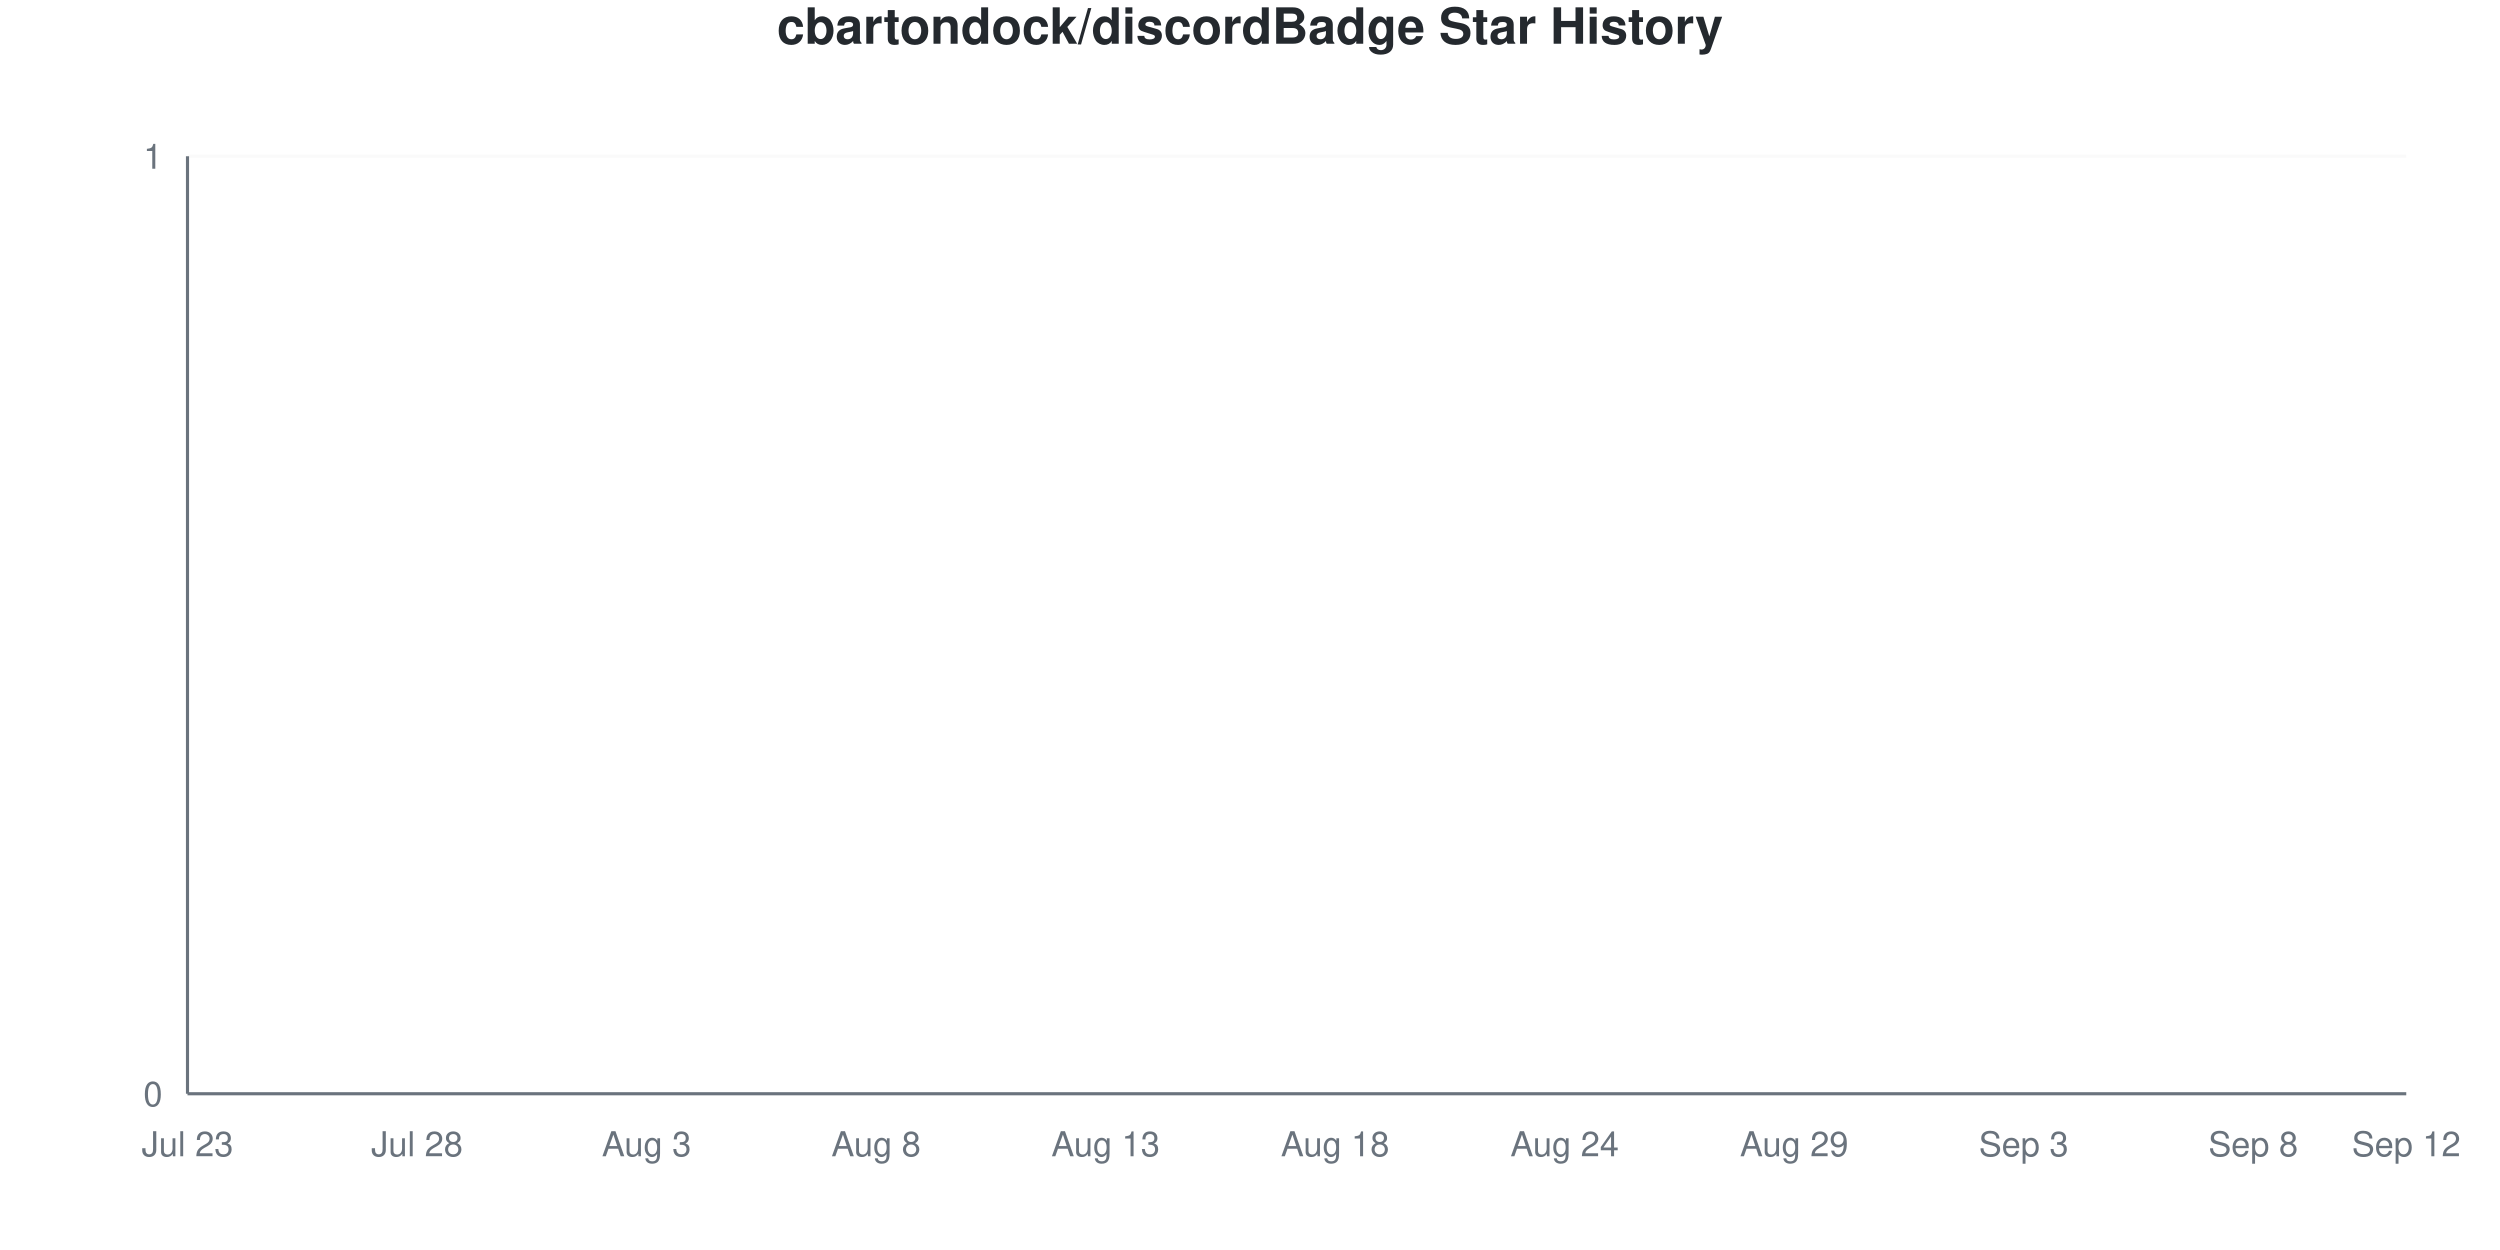
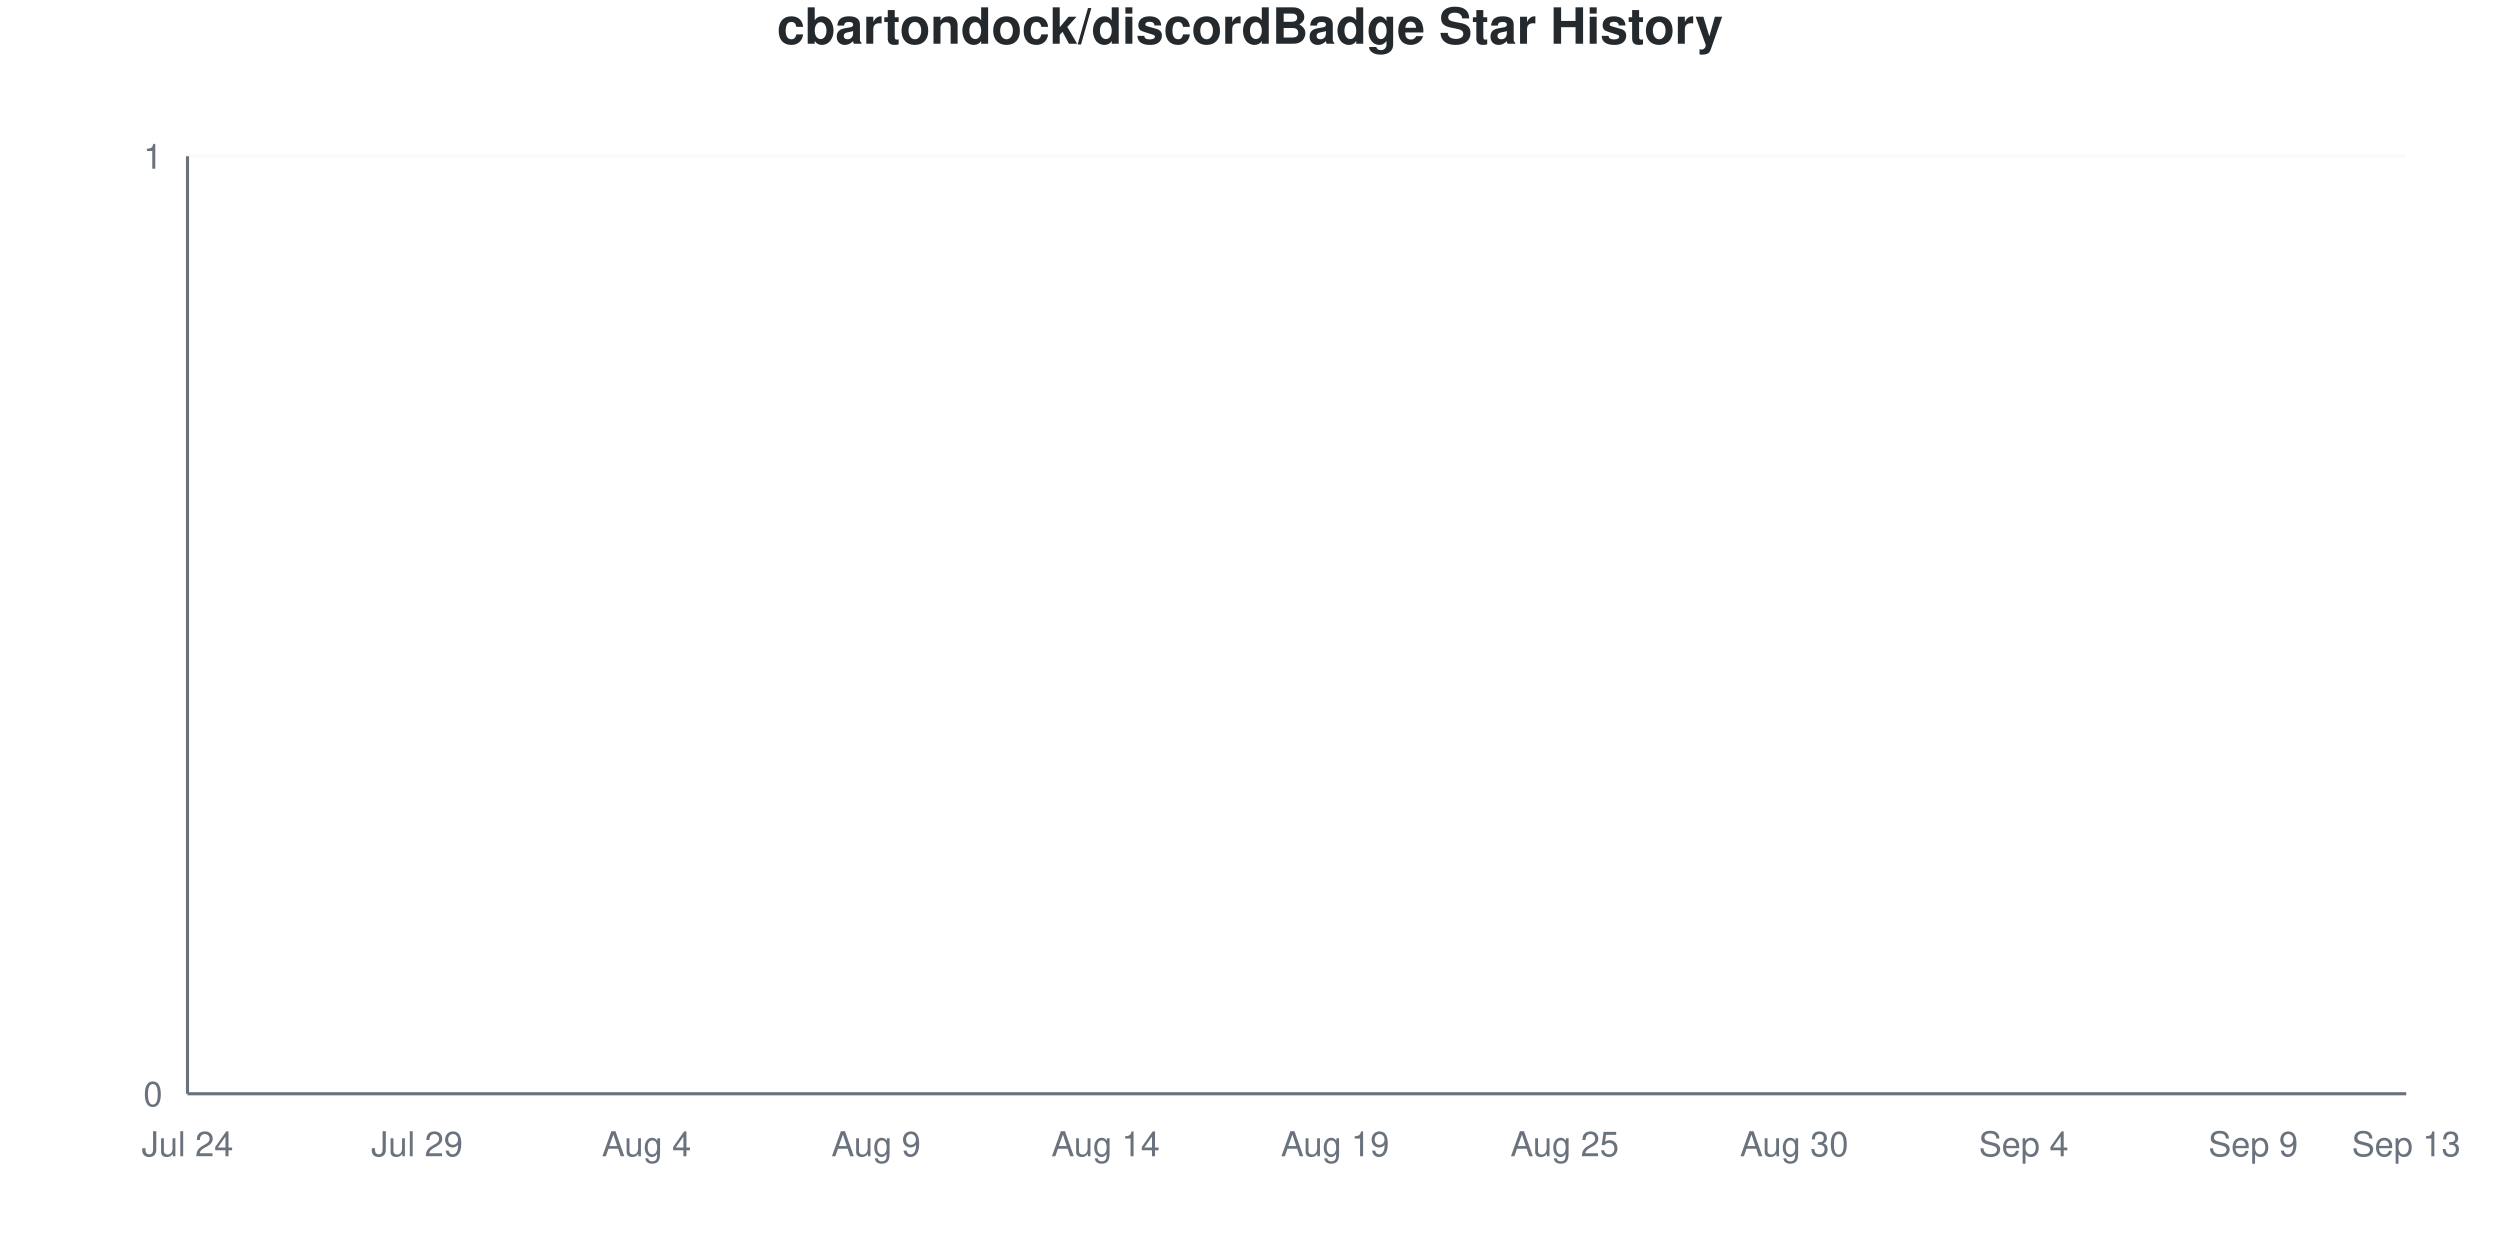
<svg xmlns="http://www.w3.org/2000/svg" viewBox="0 0 800 400" width="800" height="400">
  <style>
    @keyframes drawLine {
      to { stroke-dashoffset: 0; }
    }
    @keyframes fadeInPoint {
      from { opacity: 0; }
      to { opacity: 1; }
    }
    .data-line-0 {
      stroke-dasharray: 1065;
      stroke-dashoffset: 1065;
      animation: drawLine 2s ease-out forwards;
    }
    .data-point {
      opacity: 0;
      animation: fadeInPoint 0.5s ease-out forwards;
    }
    .chart-bg { fill: #fff; }
    .chart-text { fill: #24292e; }
    .chart-muted { fill: #6a737d; }
    .chart-grid { stroke: #eee; }
    .chart-axis { stroke: #6a737d; }
    @media (prefers-color-scheme: dark) {
      .chart-bg { fill: #0d1117; }
      .chart-text { fill: #e6edf3; }
      .chart-muted { fill: #8b949e; }
      .chart-grid { stroke: #21262d; }
      .chart-axis { stroke: #8b949e; }
    }
  </style>
  <rect width="800" height="400" class="chart-bg" />
  <text x="400" y="14" text-anchor="middle" class="chart-text" font-size="16" font-weight="bold" font-family="-apple-system, BlinkMacSystemFont, 'Segoe UI', Helvetica, Arial, sans-serif">cbartondock/discordBadge Star History</text>
  <g class="grid">
    <line x1="60" y1="350" x2="770" y2="350" class="chart-grid" stroke-opacity="0.3" />
    <text x="52" y="354" text-anchor="end" class="chart-muted" font-size="11" font-family="-apple-system, BlinkMacSystemFont, 'Segoe UI', Helvetica, Arial, sans-serif">0</text>
    <line x1="60" y1="50" x2="770" y2="50" class="chart-grid" stroke-opacity="0.3" />
    <text x="52" y="54" text-anchor="end" class="chart-muted" font-size="11" font-family="-apple-system, BlinkMacSystemFont, 'Segoe UI', Helvetica, Arial, sans-serif">1</text>
  </g>
  <g class="milestones">
    
  </g>
  <g class="x-axis">
-     <text x="60" y="370" text-anchor="middle" class="chart-muted" font-size="11" font-family="-apple-system, BlinkMacSystemFont, 'Segoe UI', Helvetica, Arial, sans-serif">Jul 23</text>
-     <text x="133.448" y="370" text-anchor="middle" class="chart-muted" font-size="11" font-family="-apple-system, BlinkMacSystemFont, 'Segoe UI', Helvetica, Arial, sans-serif">Jul 28</text>
-     <text x="206.897" y="370" text-anchor="middle" class="chart-muted" font-size="11" font-family="-apple-system, BlinkMacSystemFont, 'Segoe UI', Helvetica, Arial, sans-serif">Aug 3</text>
-     <text x="280.345" y="370" text-anchor="middle" class="chart-muted" font-size="11" font-family="-apple-system, BlinkMacSystemFont, 'Segoe UI', Helvetica, Arial, sans-serif">Aug 8</text>
-     <text x="353.793" y="370" text-anchor="middle" class="chart-muted" font-size="11" font-family="-apple-system, BlinkMacSystemFont, 'Segoe UI', Helvetica, Arial, sans-serif">Aug 13</text>
-     <text x="427.241" y="370" text-anchor="middle" class="chart-muted" font-size="11" font-family="-apple-system, BlinkMacSystemFont, 'Segoe UI', Helvetica, Arial, sans-serif">Aug 18</text>
-     <text x="500.69" y="370" text-anchor="middle" class="chart-muted" font-size="11" font-family="-apple-system, BlinkMacSystemFont, 'Segoe UI', Helvetica, Arial, sans-serif">Aug 24</text>
-     <text x="574.138" y="370" text-anchor="middle" class="chart-muted" font-size="11" font-family="-apple-system, BlinkMacSystemFont, 'Segoe UI', Helvetica, Arial, sans-serif">Aug 29</text>
-     <text x="647.586" y="370" text-anchor="middle" class="chart-muted" font-size="11" font-family="-apple-system, BlinkMacSystemFont, 'Segoe UI', Helvetica, Arial, sans-serif">Sep 3</text>
-     <text x="721.034" y="370" text-anchor="middle" class="chart-muted" font-size="11" font-family="-apple-system, BlinkMacSystemFont, 'Segoe UI', Helvetica, Arial, sans-serif">Sep 8</text>
-     <text x="770" y="370" text-anchor="middle" class="chart-muted" font-size="11" font-family="-apple-system, BlinkMacSystemFont, 'Segoe UI', Helvetica, Arial, sans-serif">Sep 12</text>
+     <text x="60" y="370" text-anchor="middle" class="chart-muted" font-size="11" font-family="-apple-system, BlinkMacSystemFont, 'Segoe UI', Helvetica, Arial, sans-serif">Jul 24</text>
+     <text x="133.448" y="370" text-anchor="middle" class="chart-muted" font-size="11" font-family="-apple-system, BlinkMacSystemFont, 'Segoe UI', Helvetica, Arial, sans-serif">Jul 29</text>
+     <text x="206.897" y="370" text-anchor="middle" class="chart-muted" font-size="11" font-family="-apple-system, BlinkMacSystemFont, 'Segoe UI', Helvetica, Arial, sans-serif">Aug 4</text>
+     <text x="280.345" y="370" text-anchor="middle" class="chart-muted" font-size="11" font-family="-apple-system, BlinkMacSystemFont, 'Segoe UI', Helvetica, Arial, sans-serif">Aug 9</text>
+     <text x="353.793" y="370" text-anchor="middle" class="chart-muted" font-size="11" font-family="-apple-system, BlinkMacSystemFont, 'Segoe UI', Helvetica, Arial, sans-serif">Aug 14</text>
+     <text x="427.241" y="370" text-anchor="middle" class="chart-muted" font-size="11" font-family="-apple-system, BlinkMacSystemFont, 'Segoe UI', Helvetica, Arial, sans-serif">Aug 19</text>
+     <text x="500.69" y="370" text-anchor="middle" class="chart-muted" font-size="11" font-family="-apple-system, BlinkMacSystemFont, 'Segoe UI', Helvetica, Arial, sans-serif">Aug 25</text>
+     <text x="574.138" y="370" text-anchor="middle" class="chart-muted" font-size="11" font-family="-apple-system, BlinkMacSystemFont, 'Segoe UI', Helvetica, Arial, sans-serif">Aug 30</text>
+     <text x="647.586" y="370" text-anchor="middle" class="chart-muted" font-size="11" font-family="-apple-system, BlinkMacSystemFont, 'Segoe UI', Helvetica, Arial, sans-serif">Sep 4</text>
+     <text x="721.034" y="370" text-anchor="middle" class="chart-muted" font-size="11" font-family="-apple-system, BlinkMacSystemFont, 'Segoe UI', Helvetica, Arial, sans-serif">Sep 9</text>
+     <text x="770" y="370" text-anchor="middle" class="chart-muted" font-size="11" font-family="-apple-system, BlinkMacSystemFont, 'Segoe UI', Helvetica, Arial, sans-serif">Sep 13</text>
  </g>
  <line x1="60" y1="50" x2="60" y2="350" class="chart-axis" stroke-width="1" />
  <line x1="60" y1="350" x2="770" y2="350" class="chart-axis" stroke-width="1" />
  <path d="M60,350 L60,350 C68.161,350 76.322,350 84.483,350 C92.644,350 100.805,350 108.966,350 C117.126,350 125.287,350 133.448,350 C141.609,350 149.77,350 157.931,350 C166.092,350 174.253,350 182.414,350 C190.575,350 198.736,350 206.897,350 C215.057,350 223.218,350 231.379,350 C239.54,350 247.701,350 255.862,350 C264.023,350 272.184,350 280.345,350 C288.506,350 296.667,350 304.828,350 C312.989,350 321.149,350 329.31,350 C337.471,350 345.632,350 353.793,350 C361.954,350 370.115,350 378.276,350 C386.437,350 394.598,350 402.759,350 C410.92,350 419.08,350 427.241,350 C435.402,350 443.563,350 451.724,350 C459.885,350 468.046,350 476.207,350 C484.368,350 492.529,350 500.69,350 C508.851,350 517.011,350 525.172,350 C533.333,350 541.494,350 549.655,350 C557.816,350 565.977,350 574.138,350 C582.299,350 590.46,350 598.621,350 C606.782,350 614.943,350 623.103,350 C631.264,350 639.425,350 647.586,350 C655.747,350 663.908,350 672.069,350 C680.23,350 688.391,350 696.552,350 C704.713,350 712.874,350 721.034,350 C729.195,350 737.356,350 745.517,350 C753.678,350 761.839,350 770,350 L770,350 L60,350 Z" fill="#dfb317" fill-opacity="0.1" />
  <path d="M60,350 L60,350 C68.161,350 76.322,350 84.483,350 C92.644,350 100.805,350 108.966,350 C117.126,350 125.287,350 133.448,350 C141.609,350 149.77,350 157.931,350 C166.092,350 174.253,350 182.414,350 C190.575,350 198.736,350 206.897,350 C215.057,350 223.218,350 231.379,350 C239.54,350 247.701,350 255.862,350 C264.023,350 272.184,350 280.345,350 C288.506,350 296.667,350 304.828,350 C312.989,350 321.149,350 329.31,350 C337.471,350 345.632,350 353.793,350 C361.954,350 370.115,350 378.276,350 C386.437,350 394.598,350 402.759,350 C410.92,350 419.08,350 427.241,350 C435.402,350 443.563,350 451.724,350 C459.885,350 468.046,350 476.207,350 C484.368,350 492.529,350 500.69,350 C508.851,350 517.011,350 525.172,350 C533.333,350 541.494,350 549.655,350 C557.816,350 565.977,350 574.138,350 C582.299,350 590.46,350 598.621,350 C606.782,350 614.943,350 623.103,350 C631.264,350 639.425,350 647.586,350 C655.747,350 663.908,350 672.069,350 C680.23,350 688.391,350 696.552,350 C704.713,350 712.874,350 721.034,350 C729.195,350 737.356,350 745.517,350 C753.678,350 761.839,350 770,350" fill="none" stroke="#dfb317" stroke-width="2.5" class="data-line-0" />
  <g class="points">
    <circle cx="60" cy="350" r="4" fill="#dfb317" class="data-point" style="animation-delay: 1.50s" />
    <circle cx="84.483" cy="350" r="4" fill="#dfb317" class="data-point" style="animation-delay: 1.55s" />
    <circle cx="108.966" cy="350" r="4" fill="#dfb317" class="data-point" style="animation-delay: 1.60s" />
    <circle cx="133.448" cy="350" r="4" fill="#dfb317" class="data-point" style="animation-delay: 1.65s" />
    <circle cx="157.931" cy="350" r="4" fill="#dfb317" class="data-point" style="animation-delay: 1.70s" />
    <circle cx="182.414" cy="350" r="4" fill="#dfb317" class="data-point" style="animation-delay: 1.75s" />
    <circle cx="206.897" cy="350" r="4" fill="#dfb317" class="data-point" style="animation-delay: 1.80s" />
    <circle cx="231.379" cy="350" r="4" fill="#dfb317" class="data-point" style="animation-delay: 1.85s" />
    <circle cx="255.862" cy="350" r="4" fill="#dfb317" class="data-point" style="animation-delay: 1.90s" />
    <circle cx="280.345" cy="350" r="4" fill="#dfb317" class="data-point" style="animation-delay: 1.95s" />
    <circle cx="304.828" cy="350" r="4" fill="#dfb317" class="data-point" style="animation-delay: 2.00s" />
    <circle cx="329.31" cy="350" r="4" fill="#dfb317" class="data-point" style="animation-delay: 2.05s" />
    <circle cx="353.793" cy="350" r="4" fill="#dfb317" class="data-point" style="animation-delay: 2.10s" />
    <circle cx="378.276" cy="350" r="4" fill="#dfb317" class="data-point" style="animation-delay: 2.15s" />
    <circle cx="402.759" cy="350" r="4" fill="#dfb317" class="data-point" style="animation-delay: 2.20s" />
    <circle cx="427.241" cy="350" r="4" fill="#dfb317" class="data-point" style="animation-delay: 2.25s" />
    <circle cx="451.724" cy="350" r="4" fill="#dfb317" class="data-point" style="animation-delay: 2.30s" />
    <circle cx="476.207" cy="350" r="4" fill="#dfb317" class="data-point" style="animation-delay: 2.35s" />
    <circle cx="500.69" cy="350" r="4" fill="#dfb317" class="data-point" style="animation-delay: 2.40s" />
    <circle cx="525.172" cy="350" r="4" fill="#dfb317" class="data-point" style="animation-delay: 2.45s" />
    <circle cx="549.655" cy="350" r="4" fill="#dfb317" class="data-point" style="animation-delay: 2.50s" />
    <circle cx="574.138" cy="350" r="4" fill="#dfb317" class="data-point" style="animation-delay: 2.55s" />
    <circle cx="598.621" cy="350" r="4" fill="#dfb317" class="data-point" style="animation-delay: 2.60s" />
    <circle cx="623.103" cy="350" r="4" fill="#dfb317" class="data-point" style="animation-delay: 2.65s" />
    <circle cx="647.586" cy="350" r="4" fill="#dfb317" class="data-point" style="animation-delay: 2.70s" />
    <circle cx="672.069" cy="350" r="4" fill="#dfb317" class="data-point" style="animation-delay: 2.75s" />
    <circle cx="696.552" cy="350" r="4" fill="#dfb317" class="data-point" style="animation-delay: 2.80s" />
    <circle cx="721.034" cy="350" r="4" fill="#dfb317" class="data-point" style="animation-delay: 2.85s" />
    <circle cx="745.517" cy="350" r="4" fill="#dfb317" class="data-point" style="animation-delay: 2.90s" />
    <circle cx="770" cy="350" r="4" fill="#dfb317" class="data-point" style="animation-delay: 2.95s" />
  </g>
</svg>
